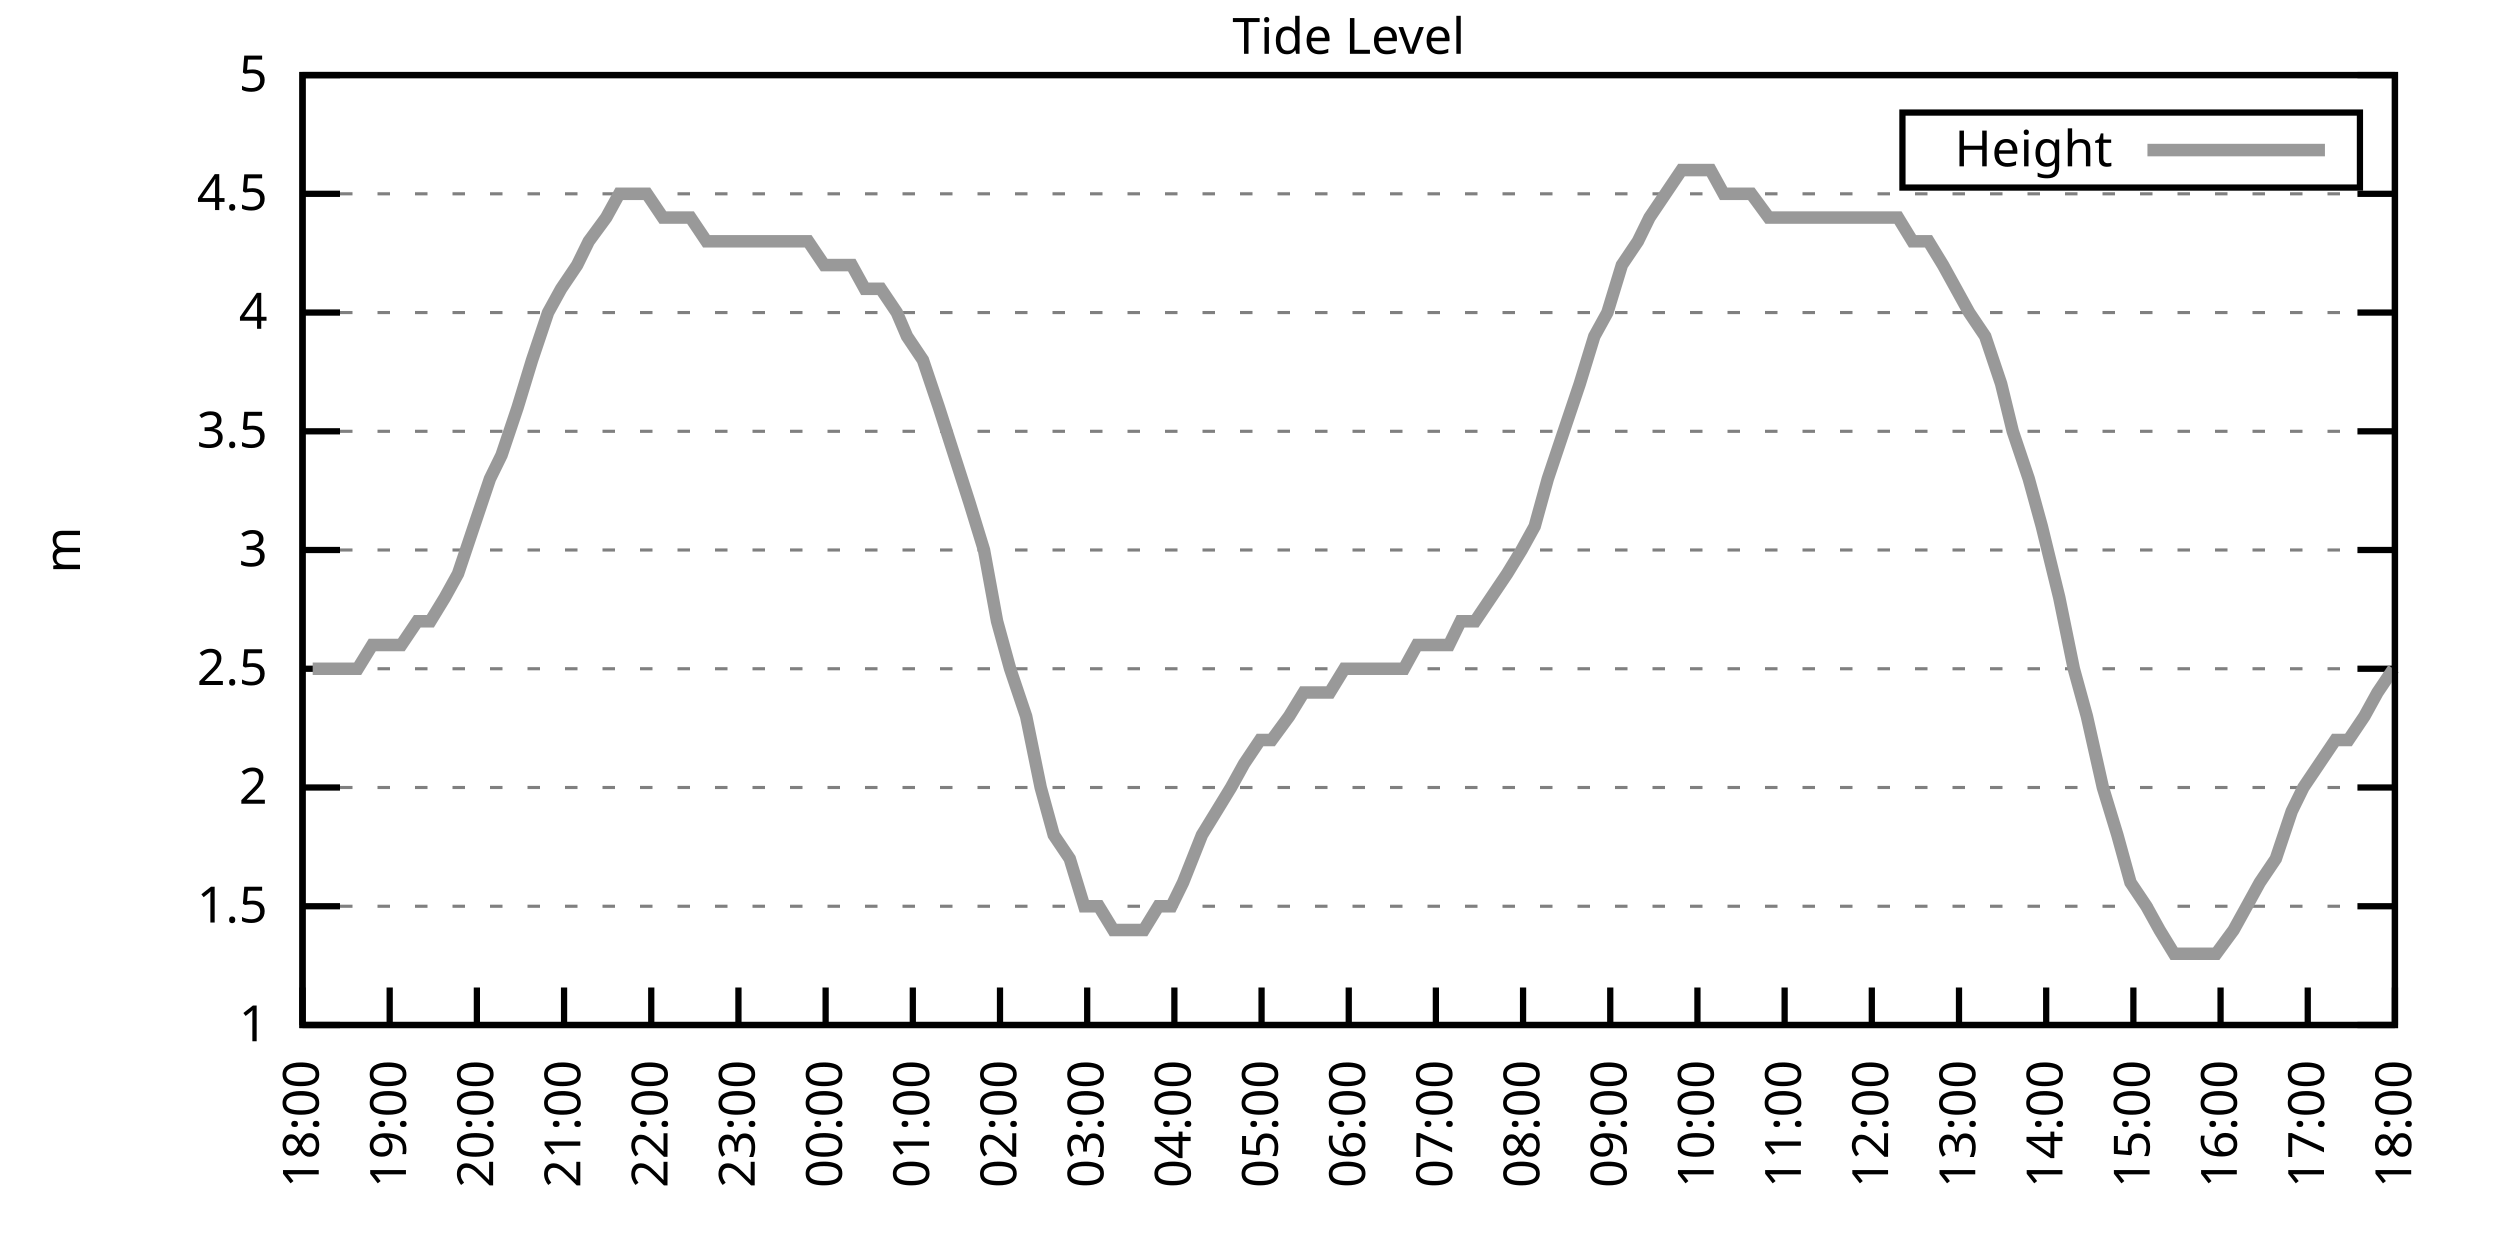
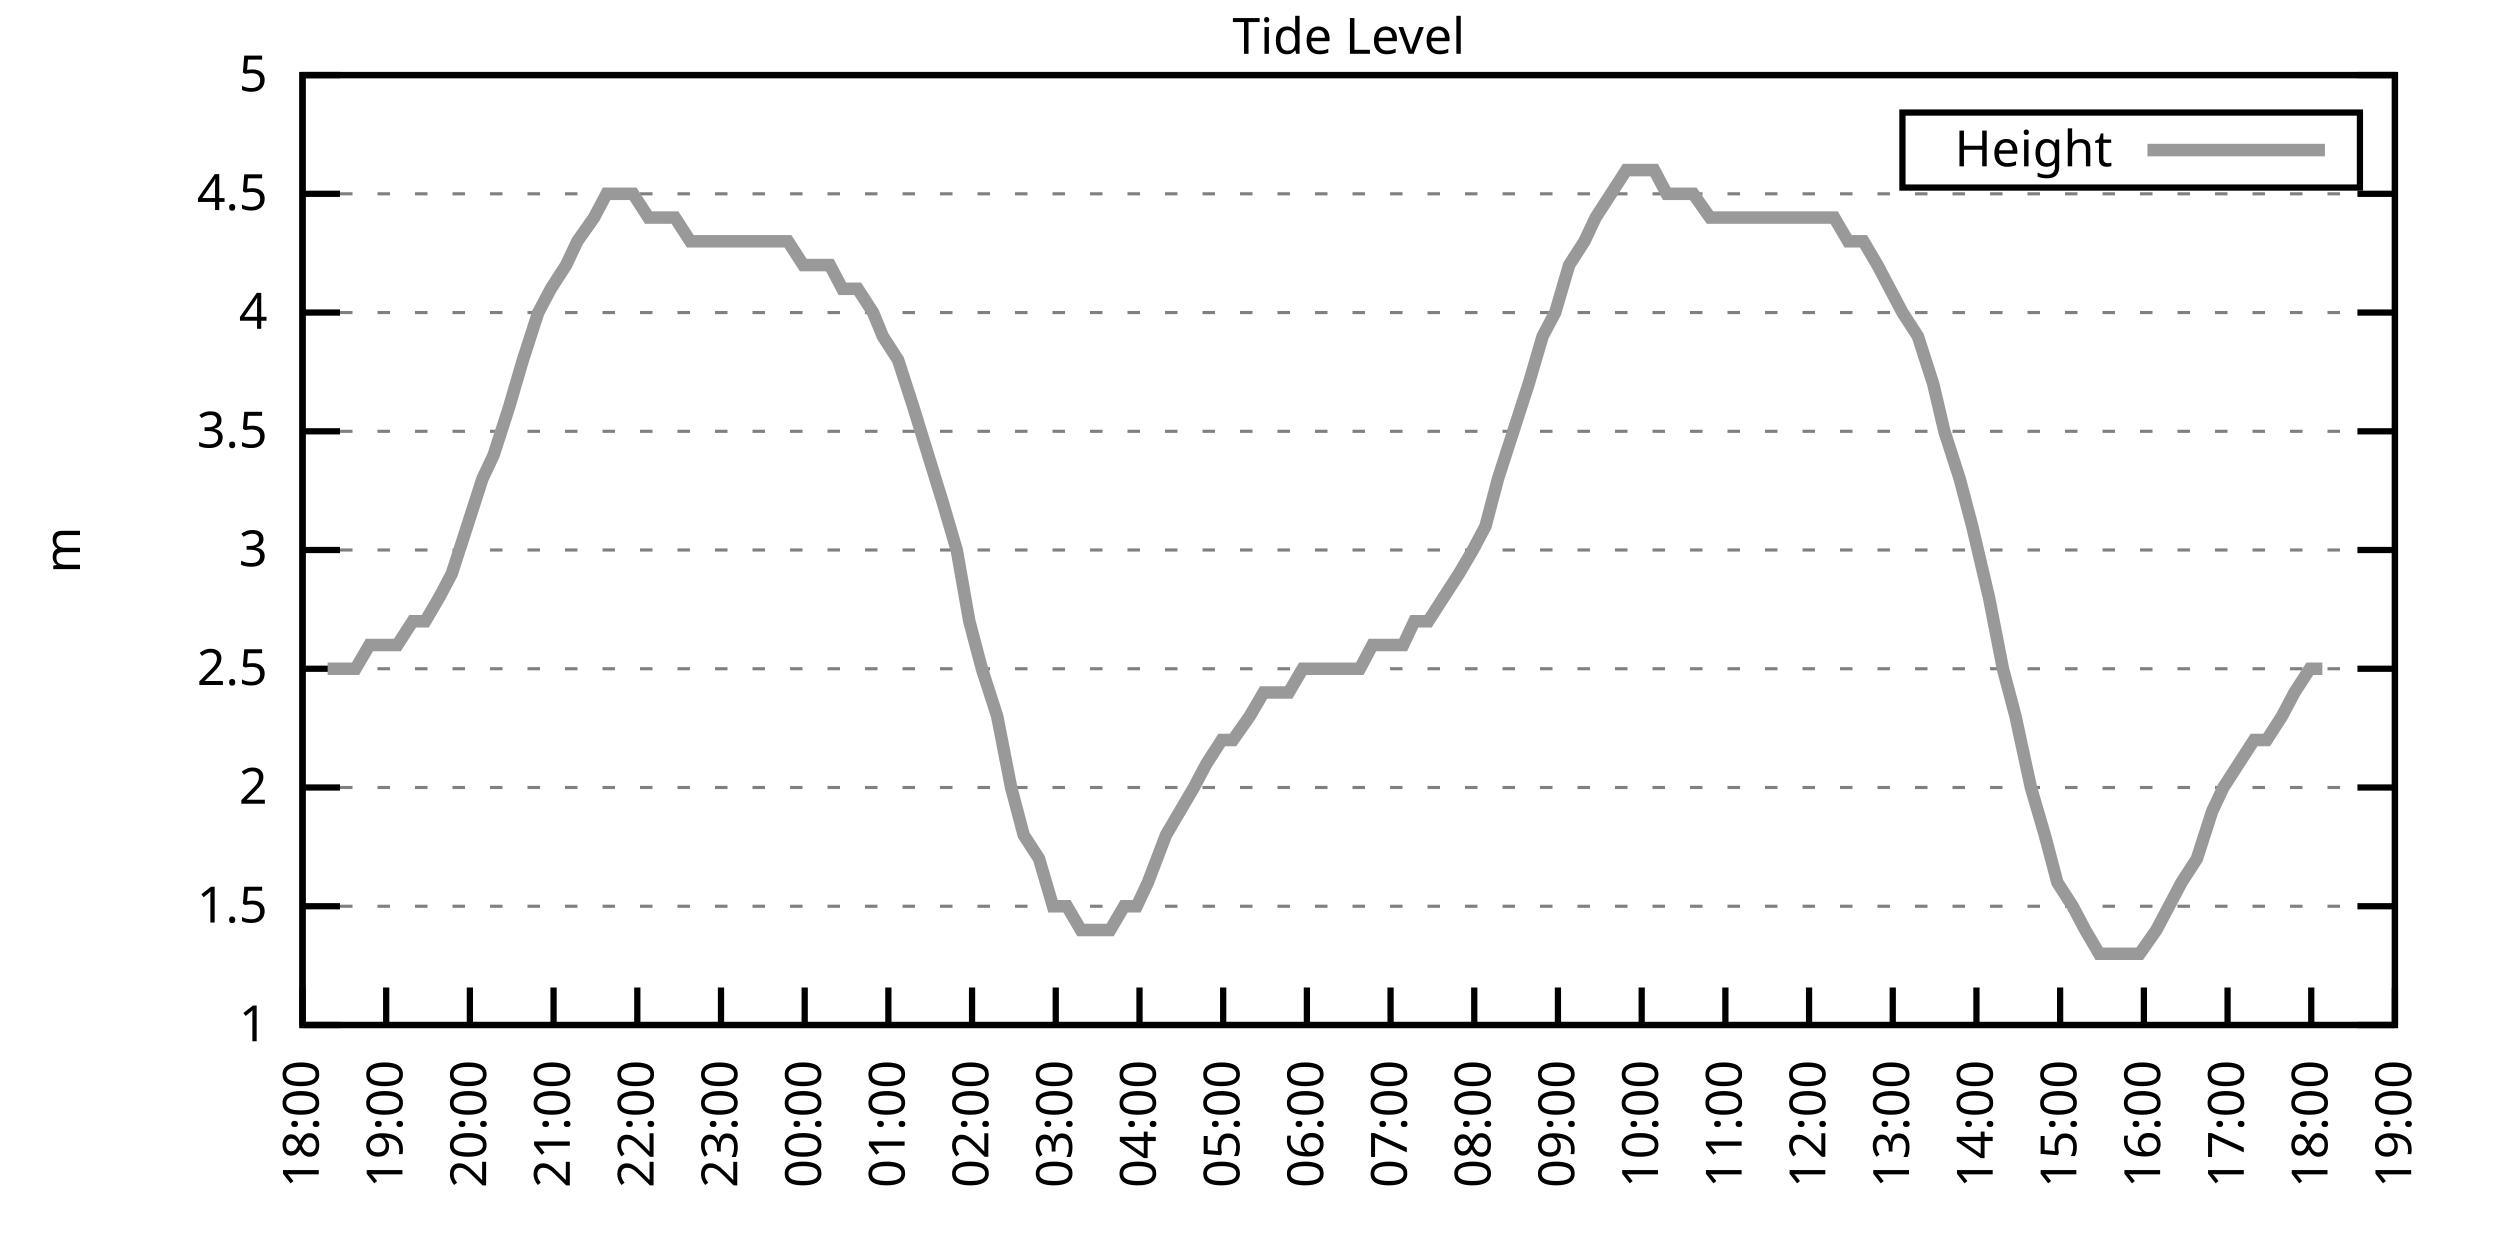
<svg xmlns="http://www.w3.org/2000/svg" xmlns:xlink="http://www.w3.org/1999/xlink" width="400" height="200" viewBox="0 0 400 200">
  <g id="gnuplot_canvas">
    <rect x="0" y="0" width="400" height="200" fill="none" />
    <defs>
      <circle id="gpDot" r="0.5" stroke-width="0.5" stroke="currentColor" />
      <path id="gpPt0" stroke-width="0.333" stroke="currentColor" d="M-1,0 h2 M0,-1 v2" />
      <path id="gpPt1" stroke-width="0.333" stroke="currentColor" d="M-1,-1 L1,1 M1,-1 L-1,1" />
      <path id="gpPt2" stroke-width="0.333" stroke="currentColor" d="M-1,0 L1,0 M0,-1 L0,1 M-1,-1 L1,1 M-1,1 L1,-1" />
      <rect id="gpPt3" stroke-width="0.333" stroke="currentColor" x="-1" y="-1" width="2" height="2" />
      <rect id="gpPt4" stroke-width="0.333" stroke="currentColor" fill="currentColor" x="-1" y="-1" width="2" height="2" />
      <circle id="gpPt5" stroke-width="0.333" stroke="currentColor" cx="0" cy="0" r="1" />
      <use xlink:href="#gpPt5" id="gpPt6" fill="currentColor" stroke="none" />
      <path id="gpPt7" stroke-width="0.333" stroke="currentColor" d="M0,-1.33 L-1.33,0.67 L1.33,0.67 z" />
      <use xlink:href="#gpPt7" id="gpPt8" fill="currentColor" stroke="none" />
      <use xlink:href="#gpPt7" id="gpPt9" stroke="currentColor" transform="rotate(180)" />
      <use xlink:href="#gpPt9" id="gpPt10" fill="currentColor" stroke="none" />
      <use xlink:href="#gpPt3" id="gpPt11" stroke="currentColor" transform="rotate(45)" />
      <use xlink:href="#gpPt11" id="gpPt12" fill="currentColor" stroke="none" />
      <path id="gpPt13" stroke-width="0.333" stroke="currentColor" d="M0,1.330 L1.265,0.411 L0.782,-1.067 L-0.782,-1.076 L-1.265,0.411 z" />
      <use xlink:href="#gpPt13" id="gpPt14" fill="currentColor" stroke="none" />
      <filter id="textbox" filterUnits="objectBoundingBox" x="0" y="0" height="1" width="1">
        <feFlood flood-color="white" flood-opacity="1" result="bgnd" />
        <feComposite in="SourceGraphic" in2="bgnd" operator="atop" />
      </filter>
      <filter id="greybox" filterUnits="objectBoundingBox" x="0" y="0" height="1" width="1">
        <feFlood flood-color="lightgrey" flood-opacity="1" result="grey" />
        <feComposite in="SourceGraphic" in2="grey" operator="atop" />
      </filter>
    </defs>
    <g fill="none" color="white" stroke="currentColor" stroke-width="1.00" stroke-linecap="butt" stroke-linejoin="miter">
</g>
    <g fill="none" color="black" stroke="currentColor" stroke-width="1.00" stroke-linecap="butt" stroke-linejoin="miter">
      <g stroke="none" shape-rendering="crispEdges">
        <polygon fill="rgb(255, 255, 255)" points="48.40,164.00 383.18,164.00 383.18,12.02 48.40,12.02 " />
      </g>
    </g>
    <g fill="none" color="black" stroke="currentColor" stroke-width="1.00" stroke-linecap="butt" stroke-linejoin="miter">
</g>
    <g fill="none" color="black" stroke="black" stroke-width="0.50" stroke-linecap="butt" stroke-linejoin="miter">
</g>
    <g fill="none" color="gray" stroke="currentColor" stroke-width="0.50" stroke-linecap="butt" stroke-linejoin="miter">
      <path stroke="gray" stroke-dasharray="2,4" class="gridline" d="M48.40,164.00 L383.19,164.00  " />
    </g>
    <g fill="none" color="gray" stroke="gray" stroke-width="1.00" stroke-linecap="butt" stroke-linejoin="miter">
</g>
    <g fill="none" color="black" stroke="currentColor" stroke-width="1.00" stroke-linecap="butt" stroke-linejoin="miter">
      <path stroke="black" d="M48.40,164.00 L54.40,164.00 M383.19,164.00 L377.19,164.00  " />
      <g transform="translate(42.80,166.60)" stroke="none" fill="black" font-family="Sans" font-size="8.00" text-anchor="end">
        <text>
          <tspan font-family="Sans"> 1</tspan>
        </text>
      </g>
    </g>
    <g fill="none" color="black" stroke="currentColor" stroke-width="1.00" stroke-linecap="butt" stroke-linejoin="miter">
</g>
    <g fill="none" color="black" stroke="black" stroke-width="0.50" stroke-linecap="butt" stroke-linejoin="miter">
</g>
    <g fill="none" color="gray" stroke="currentColor" stroke-width="0.50" stroke-linecap="butt" stroke-linejoin="miter">
      <path stroke="gray" stroke-dasharray="2,4" class="gridline" d="M48.40,145.00 L383.19,145.00  " />
    </g>
    <g fill="none" color="gray" stroke="gray" stroke-width="1.00" stroke-linecap="butt" stroke-linejoin="miter">
</g>
    <g fill="none" color="black" stroke="currentColor" stroke-width="1.00" stroke-linecap="butt" stroke-linejoin="miter">
      <path stroke="black" d="M48.40,145.00 L54.40,145.00 M383.19,145.00 L377.19,145.00  " />
      <g transform="translate(42.80,147.60)" stroke="none" fill="black" font-family="Sans" font-size="8.00" text-anchor="end">
        <text>
          <tspan font-family="Sans"> 1.5</tspan>
        </text>
      </g>
    </g>
    <g fill="none" color="black" stroke="currentColor" stroke-width="1.00" stroke-linecap="butt" stroke-linejoin="miter">
</g>
    <g fill="none" color="black" stroke="black" stroke-width="0.50" stroke-linecap="butt" stroke-linejoin="miter">
</g>
    <g fill="none" color="gray" stroke="currentColor" stroke-width="0.50" stroke-linecap="butt" stroke-linejoin="miter">
      <path stroke="gray" stroke-dasharray="2,4" class="gridline" d="M48.40,126.00 L383.19,126.00  " />
    </g>
    <g fill="none" color="gray" stroke="gray" stroke-width="1.00" stroke-linecap="butt" stroke-linejoin="miter">
</g>
    <g fill="none" color="black" stroke="currentColor" stroke-width="1.00" stroke-linecap="butt" stroke-linejoin="miter">
      <path stroke="black" d="M48.40,126.00 L54.40,126.00 M383.19,126.00 L377.19,126.00  " />
      <g transform="translate(42.80,128.60)" stroke="none" fill="black" font-family="Sans" font-size="8.00" text-anchor="end">
        <text>
          <tspan font-family="Sans"> 2</tspan>
        </text>
      </g>
    </g>
    <g fill="none" color="black" stroke="currentColor" stroke-width="1.00" stroke-linecap="butt" stroke-linejoin="miter">
</g>
    <g fill="none" color="black" stroke="black" stroke-width="0.50" stroke-linecap="butt" stroke-linejoin="miter">
</g>
    <g fill="none" color="gray" stroke="currentColor" stroke-width="0.50" stroke-linecap="butt" stroke-linejoin="miter">
      <path stroke="gray" stroke-dasharray="2,4" class="gridline" d="M48.40,107.00 L383.19,107.00  " />
    </g>
    <g fill="none" color="gray" stroke="gray" stroke-width="1.00" stroke-linecap="butt" stroke-linejoin="miter">
</g>
    <g fill="none" color="black" stroke="currentColor" stroke-width="1.00" stroke-linecap="butt" stroke-linejoin="miter">
      <path stroke="black" d="M48.40,107.00 L54.40,107.00 M383.19,107.00 L377.19,107.00  " />
      <g transform="translate(42.80,109.60)" stroke="none" fill="black" font-family="Sans" font-size="8.00" text-anchor="end">
        <text>
          <tspan font-family="Sans"> 2.5</tspan>
        </text>
      </g>
    </g>
    <g fill="none" color="black" stroke="currentColor" stroke-width="1.00" stroke-linecap="butt" stroke-linejoin="miter">
</g>
    <g fill="none" color="black" stroke="black" stroke-width="0.50" stroke-linecap="butt" stroke-linejoin="miter">
</g>
    <g fill="none" color="gray" stroke="currentColor" stroke-width="0.50" stroke-linecap="butt" stroke-linejoin="miter">
      <path stroke="gray" stroke-dasharray="2,4" class="gridline" d="M48.40,88.00 L383.19,88.00  " />
    </g>
    <g fill="none" color="gray" stroke="gray" stroke-width="1.00" stroke-linecap="butt" stroke-linejoin="miter">
</g>
    <g fill="none" color="black" stroke="currentColor" stroke-width="1.00" stroke-linecap="butt" stroke-linejoin="miter">
      <path stroke="black" d="M48.40,88.00 L54.40,88.00 M383.19,88.00 L377.19,88.00  " />
      <g transform="translate(42.80,90.60)" stroke="none" fill="black" font-family="Sans" font-size="8.00" text-anchor="end">
        <text>
          <tspan font-family="Sans"> 3</tspan>
        </text>
      </g>
    </g>
    <g fill="none" color="black" stroke="currentColor" stroke-width="1.00" stroke-linecap="butt" stroke-linejoin="miter">
</g>
    <g fill="none" color="black" stroke="black" stroke-width="0.50" stroke-linecap="butt" stroke-linejoin="miter">
</g>
    <g fill="none" color="gray" stroke="currentColor" stroke-width="0.50" stroke-linecap="butt" stroke-linejoin="miter">
      <path stroke="gray" stroke-dasharray="2,4" class="gridline" d="M48.40,69.01 L383.19,69.01  " />
    </g>
    <g fill="none" color="gray" stroke="gray" stroke-width="1.00" stroke-linecap="butt" stroke-linejoin="miter">
</g>
    <g fill="none" color="black" stroke="currentColor" stroke-width="1.00" stroke-linecap="butt" stroke-linejoin="miter">
      <path stroke="black" d="M48.40,69.01 L54.40,69.01 M383.19,69.01 L377.19,69.01  " />
      <g transform="translate(42.80,71.61)" stroke="none" fill="black" font-family="Sans" font-size="8.00" text-anchor="end">
        <text>
          <tspan font-family="Sans"> 3.5</tspan>
        </text>
      </g>
    </g>
    <g fill="none" color="black" stroke="currentColor" stroke-width="1.00" stroke-linecap="butt" stroke-linejoin="miter">
</g>
    <g fill="none" color="black" stroke="black" stroke-width="0.50" stroke-linecap="butt" stroke-linejoin="miter">
</g>
    <g fill="none" color="gray" stroke="currentColor" stroke-width="0.50" stroke-linecap="butt" stroke-linejoin="miter">
      <path stroke="gray" stroke-dasharray="2,4" class="gridline" d="M48.40,50.01 L383.19,50.01  " />
    </g>
    <g fill="none" color="gray" stroke="gray" stroke-width="1.00" stroke-linecap="butt" stroke-linejoin="miter">
</g>
    <g fill="none" color="black" stroke="currentColor" stroke-width="1.00" stroke-linecap="butt" stroke-linejoin="miter">
      <path stroke="black" d="M48.40,50.01 L54.40,50.01 M383.19,50.01 L377.19,50.01  " />
      <g transform="translate(42.80,52.61)" stroke="none" fill="black" font-family="Sans" font-size="8.00" text-anchor="end">
        <text>
          <tspan font-family="Sans"> 4</tspan>
        </text>
      </g>
    </g>
    <g fill="none" color="black" stroke="currentColor" stroke-width="1.00" stroke-linecap="butt" stroke-linejoin="miter">
</g>
    <g fill="none" color="black" stroke="black" stroke-width="0.50" stroke-linecap="butt" stroke-linejoin="miter">
</g>
    <g fill="none" color="gray" stroke="currentColor" stroke-width="0.50" stroke-linecap="butt" stroke-linejoin="miter">
      <path stroke="gray" stroke-dasharray="2,4" class="gridline" d="M48.40,31.01 L383.19,31.01  " />
    </g>
    <g fill="none" color="gray" stroke="gray" stroke-width="1.00" stroke-linecap="butt" stroke-linejoin="miter">
</g>
    <g fill="none" color="black" stroke="currentColor" stroke-width="1.00" stroke-linecap="butt" stroke-linejoin="miter">
      <path stroke="black" d="M48.40,31.01 L54.40,31.01 M383.19,31.01 L377.19,31.01  " />
      <g transform="translate(42.80,33.61)" stroke="none" fill="black" font-family="Sans" font-size="8.00" text-anchor="end">
        <text>
          <tspan font-family="Sans"> 4.5</tspan>
        </text>
      </g>
    </g>
    <g fill="none" color="black" stroke="currentColor" stroke-width="1.00" stroke-linecap="butt" stroke-linejoin="miter">
</g>
    <g fill="none" color="black" stroke="black" stroke-width="0.50" stroke-linecap="butt" stroke-linejoin="miter">
</g>
    <g fill="none" color="gray" stroke="currentColor" stroke-width="0.50" stroke-linecap="butt" stroke-linejoin="miter">
      <path stroke="gray" stroke-dasharray="2,4" class="gridline" d="M48.40,12.01 L383.19,12.01  " />
    </g>
    <g fill="none" color="gray" stroke="gray" stroke-width="1.00" stroke-linecap="butt" stroke-linejoin="miter">
</g>
    <g fill="none" color="black" stroke="currentColor" stroke-width="1.00" stroke-linecap="butt" stroke-linejoin="miter">
      <path stroke="black" d="M48.40,12.01 L54.40,12.01 M383.19,12.01 L377.19,12.01  " />
      <g transform="translate(42.80,14.61)" stroke="none" fill="black" font-family="Sans" font-size="8.00" text-anchor="end">
        <text>
          <tspan font-family="Sans"> 5</tspan>
        </text>
      </g>
    </g>
    <g fill="none" color="black" stroke="currentColor" stroke-width="1.00" stroke-linecap="butt" stroke-linejoin="miter">
      <path stroke="black" d="M48.40,164.00 L48.40,158.00  " />
      <g transform="translate(51.00,169.60) rotate(270.00)" stroke="none" fill="black" font-family="Sans" font-size="8.00" text-anchor="end">
        <text>
          <tspan font-family="Sans">18:00</tspan>
        </text>
      </g>
    </g>
    <g fill="none" color="black" stroke="currentColor" stroke-width="1.00" stroke-linecap="butt" stroke-linejoin="miter">
-       <path stroke="black" d="M62.35,164.00 L62.35,158.00  " />
-       <g transform="translate(64.95,169.60) rotate(270.00)" stroke="none" fill="black" font-family="Sans" font-size="8.00" text-anchor="end">
+       <path stroke="black" d="M61.79,164.00 L61.79,158.00  " />
+       <g transform="translate(64.39,169.60) rotate(270.00)" stroke="none" fill="black" font-family="Sans" font-size="8.00" text-anchor="end">
        <text>
          <tspan font-family="Sans">19:00</tspan>
        </text>
      </g>
    </g>
    <g fill="none" color="black" stroke="currentColor" stroke-width="1.00" stroke-linecap="butt" stroke-linejoin="miter">
-       <path stroke="black" d="M76.30,164.00 L76.30,158.00  " />
-       <g transform="translate(78.90,169.60) rotate(270.00)" stroke="none" fill="black" font-family="Sans" font-size="8.00" text-anchor="end">
+       <path stroke="black" d="M75.18,164.00 L75.18,158.00  " />
+       <g transform="translate(77.78,169.60) rotate(270.00)" stroke="none" fill="black" font-family="Sans" font-size="8.00" text-anchor="end">
        <text>
          <tspan font-family="Sans">20:00</tspan>
        </text>
      </g>
    </g>
    <g fill="none" color="black" stroke="currentColor" stroke-width="1.00" stroke-linecap="butt" stroke-linejoin="miter">
-       <path stroke="black" d="M90.25,164.00 L90.25,158.00  " />
-       <g transform="translate(92.85,169.60) rotate(270.00)" stroke="none" fill="black" font-family="Sans" font-size="8.00" text-anchor="end">
+       <path stroke="black" d="M88.57,164.00 L88.57,158.00  " />
+       <g transform="translate(91.17,169.60) rotate(270.00)" stroke="none" fill="black" font-family="Sans" font-size="8.00" text-anchor="end">
        <text>
          <tspan font-family="Sans">21:00</tspan>
        </text>
      </g>
    </g>
    <g fill="none" color="black" stroke="currentColor" stroke-width="1.00" stroke-linecap="butt" stroke-linejoin="miter">
-       <path stroke="black" d="M104.20,164.00 L104.20,158.00  " />
-       <g transform="translate(106.80,169.60) rotate(270.00)" stroke="none" fill="black" font-family="Sans" font-size="8.00" text-anchor="end">
+       <path stroke="black" d="M101.97,164.00 L101.97,158.00  " />
+       <g transform="translate(104.57,169.60) rotate(270.00)" stroke="none" fill="black" font-family="Sans" font-size="8.00" text-anchor="end">
        <text>
          <tspan font-family="Sans">22:00</tspan>
        </text>
      </g>
    </g>
    <g fill="none" color="black" stroke="currentColor" stroke-width="1.00" stroke-linecap="butt" stroke-linejoin="miter">
-       <path stroke="black" d="M118.15,164.00 L118.15,158.00  " />
-       <g transform="translate(120.75,169.60) rotate(270.00)" stroke="none" fill="black" font-family="Sans" font-size="8.00" text-anchor="end">
+       <path stroke="black" d="M115.36,164.00 L115.36,158.00  " />
+       <g transform="translate(117.96,169.60) rotate(270.00)" stroke="none" fill="black" font-family="Sans" font-size="8.00" text-anchor="end">
        <text>
          <tspan font-family="Sans">23:00</tspan>
        </text>
      </g>
    </g>
    <g fill="none" color="black" stroke="currentColor" stroke-width="1.00" stroke-linecap="butt" stroke-linejoin="miter">
-       <path stroke="black" d="M132.10,164.00 L132.10,158.00  " />
-       <g transform="translate(134.70,169.60) rotate(270.00)" stroke="none" fill="black" font-family="Sans" font-size="8.00" text-anchor="end">
+       <path stroke="black" d="M128.75,164.00 L128.75,158.00  " />
+       <g transform="translate(131.35,169.60) rotate(270.00)" stroke="none" fill="black" font-family="Sans" font-size="8.00" text-anchor="end">
        <text>
          <tspan font-family="Sans">00:00</tspan>
        </text>
      </g>
    </g>
    <g fill="none" color="black" stroke="currentColor" stroke-width="1.00" stroke-linecap="butt" stroke-linejoin="miter">
-       <path stroke="black" d="M146.05,164.00 L146.05,158.00  " />
-       <g transform="translate(148.65,169.60) rotate(270.00)" stroke="none" fill="black" font-family="Sans" font-size="8.00" text-anchor="end">
+       <path stroke="black" d="M142.14,164.00 L142.14,158.00  " />
+       <g transform="translate(144.74,169.60) rotate(270.00)" stroke="none" fill="black" font-family="Sans" font-size="8.00" text-anchor="end">
        <text>
          <tspan font-family="Sans">01:00</tspan>
        </text>
      </g>
    </g>
    <g fill="none" color="black" stroke="currentColor" stroke-width="1.00" stroke-linecap="butt" stroke-linejoin="miter">
-       <path stroke="black" d="M160.00,164.00 L160.00,158.00  " />
-       <g transform="translate(162.60,169.60) rotate(270.00)" stroke="none" fill="black" font-family="Sans" font-size="8.00" text-anchor="end">
+       <path stroke="black" d="M155.53,164.00 L155.53,158.00  " />
+       <g transform="translate(158.13,169.60) rotate(270.00)" stroke="none" fill="black" font-family="Sans" font-size="8.00" text-anchor="end">
        <text>
          <tspan font-family="Sans">02:00</tspan>
        </text>
      </g>
    </g>
    <g fill="none" color="black" stroke="currentColor" stroke-width="1.00" stroke-linecap="butt" stroke-linejoin="miter">
-       <path stroke="black" d="M173.95,164.00 L173.95,158.00  " />
-       <g transform="translate(176.55,169.60) rotate(270.00)" stroke="none" fill="black" font-family="Sans" font-size="8.00" text-anchor="end">
+       <path stroke="black" d="M168.92,164.00 L168.92,158.00  " />
+       <g transform="translate(171.52,169.60) rotate(270.00)" stroke="none" fill="black" font-family="Sans" font-size="8.00" text-anchor="end">
        <text>
          <tspan font-family="Sans">03:00</tspan>
        </text>
      </g>
    </g>
    <g fill="none" color="black" stroke="currentColor" stroke-width="1.00" stroke-linecap="butt" stroke-linejoin="miter">
-       <path stroke="black" d="M187.90,164.00 L187.90,158.00  " />
-       <g transform="translate(190.50,169.60) rotate(270.00)" stroke="none" fill="black" font-family="Sans" font-size="8.00" text-anchor="end">
+       <path stroke="black" d="M182.32,164.00 L182.32,158.00  " />
+       <g transform="translate(184.92,169.60) rotate(270.00)" stroke="none" fill="black" font-family="Sans" font-size="8.00" text-anchor="end">
        <text>
          <tspan font-family="Sans">04:00</tspan>
        </text>
      </g>
    </g>
    <g fill="none" color="black" stroke="currentColor" stroke-width="1.00" stroke-linecap="butt" stroke-linejoin="miter">
-       <path stroke="black" d="M201.85,164.00 L201.85,158.00  " />
-       <g transform="translate(204.45,169.60) rotate(270.00)" stroke="none" fill="black" font-family="Sans" font-size="8.00" text-anchor="end">
+       <path stroke="black" d="M195.71,164.00 L195.71,158.00  " />
+       <g transform="translate(198.31,169.60) rotate(270.00)" stroke="none" fill="black" font-family="Sans" font-size="8.00" text-anchor="end">
        <text>
          <tspan font-family="Sans">05:00</tspan>
        </text>
      </g>
    </g>
    <g fill="none" color="black" stroke="currentColor" stroke-width="1.00" stroke-linecap="butt" stroke-linejoin="miter">
-       <path stroke="black" d="M215.80,164.00 L215.80,158.00  " />
-       <g transform="translate(218.40,169.60) rotate(270.00)" stroke="none" fill="black" font-family="Sans" font-size="8.00" text-anchor="end">
+       <path stroke="black" d="M209.10,164.00 L209.10,158.00  " />
+       <g transform="translate(211.70,169.60) rotate(270.00)" stroke="none" fill="black" font-family="Sans" font-size="8.00" text-anchor="end">
        <text>
          <tspan font-family="Sans">06:00</tspan>
        </text>
      </g>
    </g>
    <g fill="none" color="black" stroke="currentColor" stroke-width="1.00" stroke-linecap="butt" stroke-linejoin="miter">
-       <path stroke="black" d="M229.74,164.00 L229.74,158.00  " />
-       <g transform="translate(232.34,169.60) rotate(270.00)" stroke="none" fill="black" font-family="Sans" font-size="8.00" text-anchor="end">
+       <path stroke="black" d="M222.49,164.00 L222.49,158.00  " />
+       <g transform="translate(225.09,169.60) rotate(270.00)" stroke="none" fill="black" font-family="Sans" font-size="8.00" text-anchor="end">
        <text>
          <tspan font-family="Sans">07:00</tspan>
        </text>
      </g>
    </g>
    <g fill="none" color="black" stroke="currentColor" stroke-width="1.00" stroke-linecap="butt" stroke-linejoin="miter">
-       <path stroke="black" d="M243.69,164.00 L243.69,158.00  " />
-       <g transform="translate(246.29,169.60) rotate(270.00)" stroke="none" fill="black" font-family="Sans" font-size="8.00" text-anchor="end">
+       <path stroke="black" d="M235.88,164.00 L235.88,158.00  " />
+       <g transform="translate(238.48,169.60) rotate(270.00)" stroke="none" fill="black" font-family="Sans" font-size="8.00" text-anchor="end">
        <text>
          <tspan font-family="Sans">08:00</tspan>
        </text>
      </g>
    </g>
    <g fill="none" color="black" stroke="currentColor" stroke-width="1.00" stroke-linecap="butt" stroke-linejoin="miter">
-       <path stroke="black" d="M257.64,164.00 L257.64,158.00  " />
-       <g transform="translate(260.24,169.60) rotate(270.00)" stroke="none" fill="black" font-family="Sans" font-size="8.00" text-anchor="end">
+       <path stroke="black" d="M249.27,164.00 L249.27,158.00  " />
+       <g transform="translate(251.87,169.60) rotate(270.00)" stroke="none" fill="black" font-family="Sans" font-size="8.00" text-anchor="end">
        <text>
          <tspan font-family="Sans">09:00</tspan>
        </text>
      </g>
    </g>
    <g fill="none" color="black" stroke="currentColor" stroke-width="1.00" stroke-linecap="butt" stroke-linejoin="miter">
-       <path stroke="black" d="M271.59,164.00 L271.59,158.00  " />
-       <g transform="translate(274.19,169.60) rotate(270.00)" stroke="none" fill="black" font-family="Sans" font-size="8.00" text-anchor="end">
+       <path stroke="black" d="M262.67,164.00 L262.67,158.00  " />
+       <g transform="translate(265.27,169.60) rotate(270.00)" stroke="none" fill="black" font-family="Sans" font-size="8.00" text-anchor="end">
        <text>
          <tspan font-family="Sans">10:00</tspan>
        </text>
      </g>
    </g>
    <g fill="none" color="black" stroke="currentColor" stroke-width="1.00" stroke-linecap="butt" stroke-linejoin="miter">
-       <path stroke="black" d="M285.54,164.00 L285.54,158.00  " />
-       <g transform="translate(288.14,169.60) rotate(270.00)" stroke="none" fill="black" font-family="Sans" font-size="8.00" text-anchor="end">
+       <path stroke="black" d="M276.06,164.00 L276.06,158.00  " />
+       <g transform="translate(278.66,169.60) rotate(270.00)" stroke="none" fill="black" font-family="Sans" font-size="8.00" text-anchor="end">
        <text>
          <tspan font-family="Sans">11:00</tspan>
        </text>
      </g>
    </g>
    <g fill="none" color="black" stroke="currentColor" stroke-width="1.00" stroke-linecap="butt" stroke-linejoin="miter">
-       <path stroke="black" d="M299.49,164.00 L299.49,158.00  " />
-       <g transform="translate(302.09,169.60) rotate(270.00)" stroke="none" fill="black" font-family="Sans" font-size="8.00" text-anchor="end">
+       <path stroke="black" d="M289.45,164.00 L289.45,158.00  " />
+       <g transform="translate(292.05,169.60) rotate(270.00)" stroke="none" fill="black" font-family="Sans" font-size="8.00" text-anchor="end">
        <text>
          <tspan font-family="Sans">12:00</tspan>
        </text>
      </g>
    </g>
    <g fill="none" color="black" stroke="currentColor" stroke-width="1.00" stroke-linecap="butt" stroke-linejoin="miter">
-       <path stroke="black" d="M313.44,164.00 L313.44,158.00  " />
-       <g transform="translate(316.04,169.60) rotate(270.00)" stroke="none" fill="black" font-family="Sans" font-size="8.00" text-anchor="end">
+       <path stroke="black" d="M302.84,164.00 L302.84,158.00  " />
+       <g transform="translate(305.44,169.60) rotate(270.00)" stroke="none" fill="black" font-family="Sans" font-size="8.00" text-anchor="end">
        <text>
          <tspan font-family="Sans">13:00</tspan>
        </text>
      </g>
    </g>
    <g fill="none" color="black" stroke="currentColor" stroke-width="1.00" stroke-linecap="butt" stroke-linejoin="miter">
-       <path stroke="black" d="M327.39,164.00 L327.39,158.00  " />
-       <g transform="translate(329.99,169.60) rotate(270.00)" stroke="none" fill="black" font-family="Sans" font-size="8.00" text-anchor="end">
+       <path stroke="black" d="M316.23,164.00 L316.23,158.00  " />
+       <g transform="translate(318.83,169.60) rotate(270.00)" stroke="none" fill="black" font-family="Sans" font-size="8.00" text-anchor="end">
        <text>
          <tspan font-family="Sans">14:00</tspan>
        </text>
      </g>
    </g>
    <g fill="none" color="black" stroke="currentColor" stroke-width="1.00" stroke-linecap="butt" stroke-linejoin="miter">
-       <path stroke="black" d="M341.34,164.00 L341.34,158.00  " />
-       <g transform="translate(343.94,169.60) rotate(270.00)" stroke="none" fill="black" font-family="Sans" font-size="8.00" text-anchor="end">
+       <path stroke="black" d="M329.62,164.00 L329.62,158.00  " />
+       <g transform="translate(332.22,169.60) rotate(270.00)" stroke="none" fill="black" font-family="Sans" font-size="8.00" text-anchor="end">
        <text>
          <tspan font-family="Sans">15:00</tspan>
        </text>
      </g>
    </g>
    <g fill="none" color="black" stroke="currentColor" stroke-width="1.00" stroke-linecap="butt" stroke-linejoin="miter">
-       <path stroke="black" d="M355.29,164.00 L355.29,158.00  " />
-       <g transform="translate(357.89,169.60) rotate(270.00)" stroke="none" fill="black" font-family="Sans" font-size="8.00" text-anchor="end">
+       <path stroke="black" d="M343.02,164.00 L343.02,158.00  " />
+       <g transform="translate(345.62,169.60) rotate(270.00)" stroke="none" fill="black" font-family="Sans" font-size="8.00" text-anchor="end">
        <text>
          <tspan font-family="Sans">16:00</tspan>
        </text>
      </g>
    </g>
    <g fill="none" color="black" stroke="currentColor" stroke-width="1.00" stroke-linecap="butt" stroke-linejoin="miter">
-       <path stroke="black" d="M369.24,164.00 L369.24,158.00  " />
-       <g transform="translate(371.84,169.60) rotate(270.00)" stroke="none" fill="black" font-family="Sans" font-size="8.00" text-anchor="end">
+       <path stroke="black" d="M356.41,164.00 L356.41,158.00  " />
+       <g transform="translate(359.01,169.60) rotate(270.00)" stroke="none" fill="black" font-family="Sans" font-size="8.00" text-anchor="end">
        <text>
          <tspan font-family="Sans">17:00</tspan>
+         </text>
+       </g>
+     </g>
+     <g fill="none" color="black" stroke="currentColor" stroke-width="1.00" stroke-linecap="butt" stroke-linejoin="miter">
+       <path stroke="black" d="M369.80,164.00 L369.80,158.00  " />
+       <g transform="translate(372.40,169.60) rotate(270.00)" stroke="none" fill="black" font-family="Sans" font-size="8.00" text-anchor="end">
+         <text>
+           <tspan font-family="Sans">18:00</tspan>
        </text>
      </g>
    </g>
    <g fill="none" color="black" stroke="currentColor" stroke-width="1.00" stroke-linecap="butt" stroke-linejoin="miter">
      <path stroke="black" d="M383.19,164.00 L383.19,158.00  " />
      <g transform="translate(385.79,169.60) rotate(270.00)" stroke="none" fill="black" font-family="Sans" font-size="8.00" text-anchor="end">
        <text>
-           <tspan font-family="Sans">18:00</tspan>
+           <tspan font-family="Sans">19:00</tspan>
        </text>
      </g>
    </g>
    <g fill="none" color="black" stroke="currentColor" stroke-width="1.00" stroke-linecap="butt" stroke-linejoin="miter">
</g>
    <g fill="none" color="black" stroke="currentColor" stroke-width="1.00" stroke-linecap="butt" stroke-linejoin="miter">
      <path stroke="black" d="M48.40,12.01 L48.40,164.00 L383.19,164.00 L383.19,12.01 L48.40,12.01 Z  " />
    </g>
    <g fill="none" color="black" stroke="currentColor" stroke-width="1.00" stroke-linecap="butt" stroke-linejoin="miter">
</g>
    <g fill="none" color="black" stroke="currentColor" stroke-width="1.00" stroke-linecap="butt" stroke-linejoin="miter">
      <path stroke="black" d="M304.39,30.01 L304.39,18.01 L377.59,18.01 L377.59,30.01 L304.39,30.01 Z  " />
    </g>
    <g id="Tide_level_plot_1">
      <g fill="none" color="white" stroke="black" stroke-width="2.00" stroke-linecap="butt" stroke-linejoin="miter">
</g>
      <g fill="none" color="black" stroke="currentColor" stroke-width="2.00" stroke-linecap="butt" stroke-linejoin="miter">
        <g transform="translate(337.99,26.61)" stroke="none" fill="black" font-family="Sans" font-size="8.00" text-anchor="end">
          <text>
            <tspan font-family="Sans">Height</tspan>
          </text>
        </g>
      </g>
      <g fill="none" color="black" stroke="currentColor" stroke-width="2.00" stroke-linecap="butt" stroke-linejoin="miter">
-         <path stroke="rgb(153, 153, 153)" d="M343.59,24.01 L371.99,24.01 M50.03,107.00 L52.58,107.00 L55.14,107.00 L57.23,107.00 L59.56,103.20 L62.12,103.20   L64.21,103.20 L66.77,99.40 L68.86,99.40 L71.18,95.60 L73.28,91.80 L75.83,84.21 L78.39,76.61 L80.25,72.81   L82.81,65.21 L85.13,57.61 L87.69,50.01 L89.78,46.21 L92.34,42.41 L94.20,38.61 L96.99,34.81 L99.08,31.01   L101.41,31.01 L103.50,31.01 L106.06,34.81 L108.62,34.81 L110.48,34.81 L113.03,38.61 L115.36,38.61 L117.92,38.61   L120.01,38.61 L122.33,38.61 L124.66,38.61 L127.22,38.61 L129.31,38.61 L131.87,42.41 L133.96,42.41 L136.28,42.41   L138.37,46.21 L140.93,46.21 L143.49,50.01 L145.12,53.81 L147.67,57.61 L150.23,65.21 L155.11,80.41 L157.44,88.00   L159.53,99.40 L161.62,107.00 L164.18,114.60 L166.51,126.00 L168.60,133.60 L171.16,137.40 L173.48,145.00 L175.81,145.00   L178.13,148.80 L180.22,148.80 L183.01,148.80 L185.34,145.00 L187.43,145.00 L189.29,141.20 L192.31,133.60 L194.64,129.80   L196.96,126.00 L199.06,122.20 L201.61,118.40 L203.47,118.40 L206.26,114.60 L208.59,110.80 L210.91,110.80 L212.77,110.80   L215.10,107.00 L217.89,107.00 L220.21,107.00 L222.30,107.00 L224.63,107.00 L226.72,103.20 L229.05,103.20 L231.84,103.20   L233.70,99.40 L236.02,99.40 L238.58,95.60 L241.14,91.80 L243.46,88.00 L245.55,84.21 L247.65,76.61 L250.20,69.01   L252.76,61.41 L255.09,53.81 L257.18,50.01 L259.50,42.41 L262.06,38.61 L263.92,34.81 L266.48,31.01 L269.04,27.21   L271.13,27.21 L273.69,27.21 L275.78,31.01 L278.34,31.01 L280.20,31.01 L282.99,34.81 L285.31,34.81 L287.64,34.81   L289.73,34.81 L292.29,34.81 L294.61,34.81 L296.94,34.81 L298.80,34.81 L301.58,34.81 L303.68,34.81 L306.00,38.61   L308.56,38.61 L310.88,42.41 L315.07,50.01 L317.63,53.81 L320.18,61.41 L322.04,69.01 L324.60,76.61 L326.69,84.21   L329.48,95.60 L331.81,107.00 L333.90,114.60 L336.46,126.00 L338.78,133.60 L340.88,141.20 L343.43,145.00 L345.53,148.80   L347.85,152.60 L350.41,152.60 L352.73,152.60 L354.59,152.60 L357.38,148.80 L359.48,145.00 L361.57,141.20 L364.13,137.40   L366.68,129.80 L368.54,126.00 L371.10,122.20 L373.66,118.40 L375.75,118.40 L378.31,114.60 L380.40,110.80 L382.96,107.00    " />
+         <path stroke="rgb(153, 153, 153)" d="M343.59,24.01 L371.99,24.01 M52.42,107.00 L54.87,107.00 L56.88,107.00 L59.11,103.20 L61.57,103.20 L63.58,103.20   L66.03,99.40 L68.04,99.40 L70.27,95.60 L72.28,91.80 L74.74,84.21 L77.19,76.61 L78.98,72.81 L81.43,65.21   L83.66,57.61 L86.12,50.01 L88.13,46.21 L90.58,42.41 L92.37,38.61 L95.05,34.81 L97.06,31.01 L99.29,31.01   L101.30,31.01 L103.75,34.81 L106.21,34.81 L107.99,34.81 L110.45,38.61 L112.68,38.61 L115.13,38.61 L117.14,38.61   L119.38,38.61 L121.61,38.61 L124.06,38.61 L126.07,38.61 L128.53,42.41 L130.54,42.41 L132.77,42.41 L134.78,46.21   L137.23,46.21 L139.69,50.01 L141.25,53.81 L143.70,57.61 L146.16,65.21 L150.85,80.41 L153.08,88.00 L155.09,99.40   L157.10,107.00 L159.55,114.60 L161.78,126.00 L163.79,133.60 L166.25,137.40 L168.48,145.00 L170.71,145.00 L172.94,148.80   L174.95,148.80 L177.63,148.80 L179.86,145.00 L181.87,145.00 L183.66,141.20 L186.56,133.60 L188.79,129.80 L191.02,126.00   L193.03,122.20 L195.48,118.40 L197.27,118.40 L199.95,114.60 L202.18,110.80 L204.41,110.80 L206.20,110.80 L208.43,107.00   L211.11,107.00 L213.34,107.00 L215.35,107.00 L217.58,107.00 L219.59,103.20 L221.82,103.20 L224.50,103.20 L226.29,99.40   L228.52,99.40 L230.97,95.60 L233.43,91.80 L235.66,88.00 L237.67,84.21 L239.68,76.61 L242.13,69.01 L244.59,61.41   L246.82,53.81 L248.83,50.01 L251.06,42.41 L253.51,38.61 L255.30,34.81 L257.76,31.01 L260.21,27.21 L262.22,27.21   L264.67,27.21 L266.68,31.01 L269.14,31.01 L270.92,31.01 L273.60,34.81 L275.83,34.81 L278.07,34.81 L280.07,34.81   L282.53,34.81 L284.76,34.81 L286.99,34.81 L288.78,34.81 L291.46,34.81 L293.47,34.81 L295.70,38.61 L298.15,38.61   L300.39,42.41 L304.40,50.01 L306.86,53.81 L309.31,61.41 L311.10,69.01 L313.55,76.61 L315.56,84.21 L318.24,95.60   L320.47,107.00 L322.48,114.60 L324.94,126.00 L327.17,133.60 L329.18,141.20 L331.63,145.00 L333.64,148.80 L335.87,152.60   L338.33,152.60 L340.56,152.60 L342.35,152.60 L345.02,148.80 L347.03,145.00 L349.04,141.20 L351.50,137.40 L353.95,129.80   L355.74,126.00 L358.19,122.20 L360.65,118.40 L362.66,118.40 L365.11,114.60 L367.12,110.80 L369.58,107.00 L371.58,107.00    " />
      </g>
    </g>
    <g fill="none" color="black" stroke="currentColor" stroke-width="2.00" stroke-linecap="butt" stroke-linejoin="miter">
</g>
    <g fill="none" color="black" stroke="black" stroke-width="1.00" stroke-linecap="butt" stroke-linejoin="miter">
</g>
    <g fill="none" color="black" stroke="currentColor" stroke-width="1.00" stroke-linecap="butt" stroke-linejoin="miter">
      <path stroke="black" d="M48.40,12.01 L48.40,164.00 L383.19,164.00 L383.19,12.01 L48.40,12.01 Z  " />
      <g transform="translate(12.80,88.01) rotate(270.00)" stroke="none" fill="black" font-family="Sans" font-size="8.00" text-anchor="middle">
        <text>
          <tspan font-family="Sans">m</tspan>
        </text>
      </g>
    </g>
    <g fill="none" color="black" stroke="currentColor" stroke-width="1.00" stroke-linecap="butt" stroke-linejoin="miter">
</g>
    <g fill="none" color="black" stroke="currentColor" stroke-width="1.00" stroke-linecap="butt" stroke-linejoin="miter">
      <g transform="translate(215.79,8.61)" stroke="none" fill="black" font-family="Sans" font-size="8.00" text-anchor="middle">
        <text>
          <tspan font-family="Sans">Tide Level</tspan>
        </text>
      </g>
    </g>
    <g fill="none" color="black" stroke="currentColor" stroke-width="1.00" stroke-linecap="butt" stroke-linejoin="miter">
</g>
  </g>
</svg>
